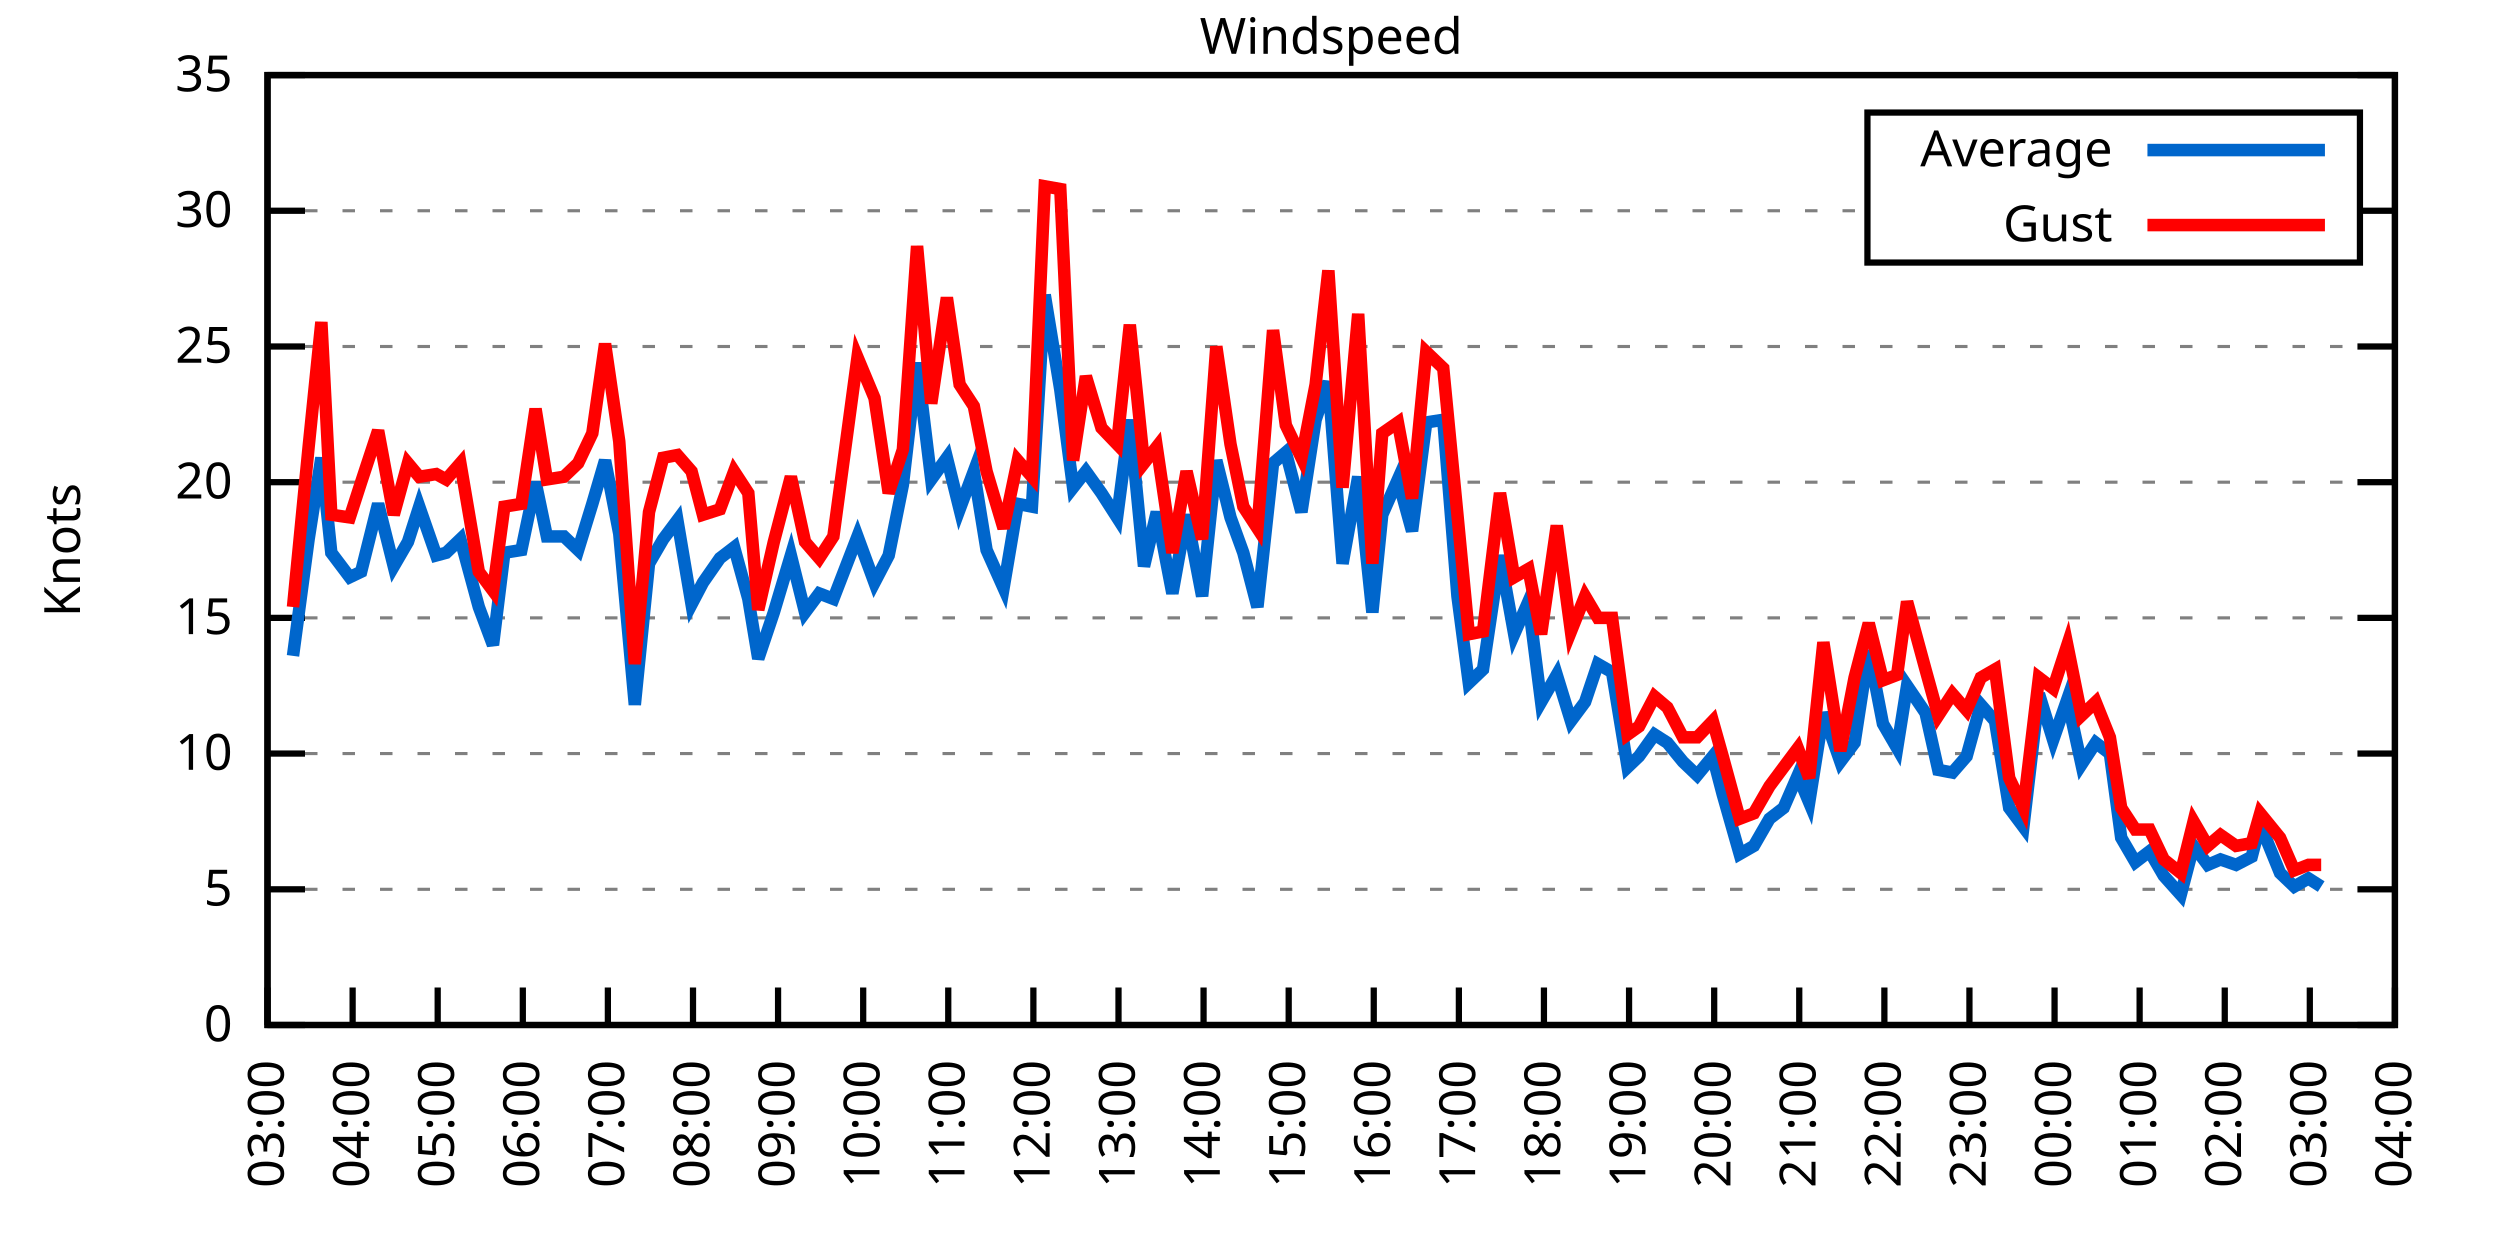
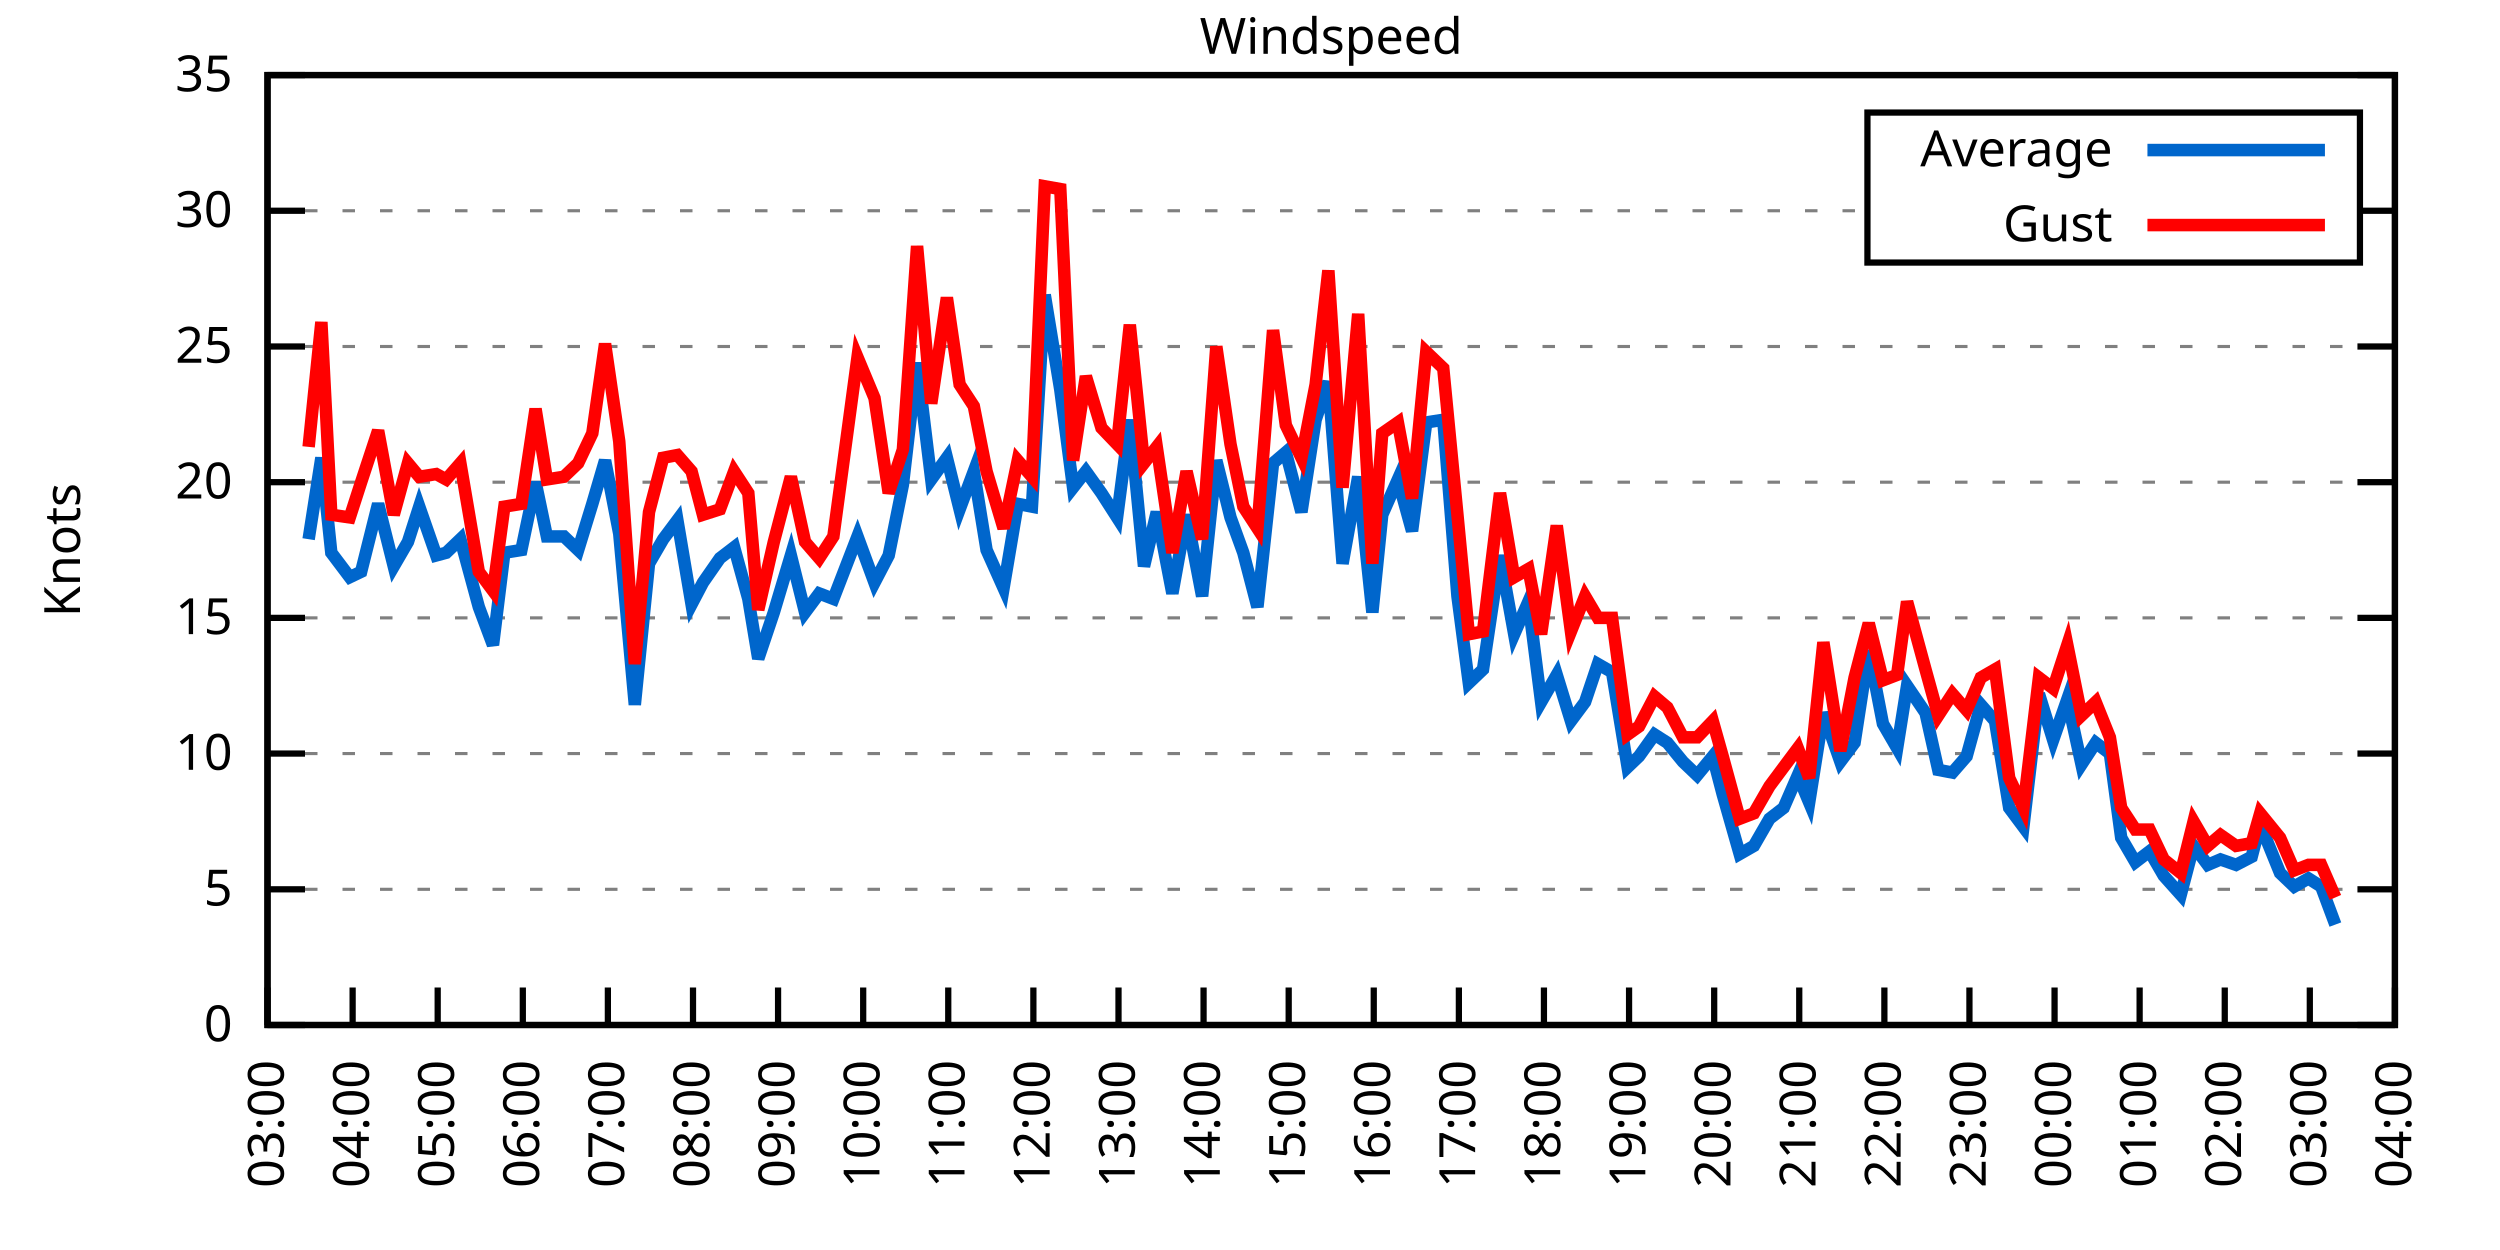
<svg xmlns="http://www.w3.org/2000/svg" xmlns:xlink="http://www.w3.org/1999/xlink" width="400" height="200" viewBox="0 0 400 200">
  <g id="gnuplot_canvas">
    <rect x="0" y="0" width="400" height="200" fill="none" />
    <defs>
      <circle id="gpDot" r="0.5" stroke-width="0.5" stroke="currentColor" />
      <path id="gpPt0" stroke-width="0.333" stroke="currentColor" d="M-1,0 h2 M0,-1 v2" />
      <path id="gpPt1" stroke-width="0.333" stroke="currentColor" d="M-1,-1 L1,1 M1,-1 L-1,1" />
      <path id="gpPt2" stroke-width="0.333" stroke="currentColor" d="M-1,0 L1,0 M0,-1 L0,1 M-1,-1 L1,1 M-1,1 L1,-1" />
      <rect id="gpPt3" stroke-width="0.333" stroke="currentColor" x="-1" y="-1" width="2" height="2" />
      <rect id="gpPt4" stroke-width="0.333" stroke="currentColor" fill="currentColor" x="-1" y="-1" width="2" height="2" />
      <circle id="gpPt5" stroke-width="0.333" stroke="currentColor" cx="0" cy="0" r="1" />
      <use xlink:href="#gpPt5" id="gpPt6" fill="currentColor" stroke="none" />
      <path id="gpPt7" stroke-width="0.333" stroke="currentColor" d="M0,-1.33 L-1.33,0.67 L1.33,0.67 z" />
      <use xlink:href="#gpPt7" id="gpPt8" fill="currentColor" stroke="none" />
      <use xlink:href="#gpPt7" id="gpPt9" stroke="currentColor" transform="rotate(180)" />
      <use xlink:href="#gpPt9" id="gpPt10" fill="currentColor" stroke="none" />
      <use xlink:href="#gpPt3" id="gpPt11" stroke="currentColor" transform="rotate(45)" />
      <use xlink:href="#gpPt11" id="gpPt12" fill="currentColor" stroke="none" />
      <path id="gpPt13" stroke-width="0.333" stroke="currentColor" d="M0,1.330 L1.265,0.411 L0.782,-1.067 L-0.782,-1.076 L-1.265,0.411 z" />
      <use xlink:href="#gpPt13" id="gpPt14" fill="currentColor" stroke="none" />
      <filter id="textbox" filterUnits="objectBoundingBox" x="0" y="0" height="1" width="1">
        <feFlood flood-color="white" flood-opacity="1" result="bgnd" />
        <feComposite in="SourceGraphic" in2="bgnd" operator="atop" />
      </filter>
      <filter id="greybox" filterUnits="objectBoundingBox" x="0" y="0" height="1" width="1">
        <feFlood flood-color="lightgrey" flood-opacity="1" result="grey" />
        <feComposite in="SourceGraphic" in2="grey" operator="atop" />
      </filter>
    </defs>
    <g fill="none" color="white" stroke="currentColor" stroke-width="1.00" stroke-linecap="butt" stroke-linejoin="miter">
</g>
    <g fill="none" color="black" stroke="currentColor" stroke-width="1.00" stroke-linecap="butt" stroke-linejoin="miter">
      <g stroke="none" shape-rendering="crispEdges">
        <polygon fill="rgb(255, 255, 255)" points="42.80,164.00 383.18,164.00 383.18,12.02 42.80,12.02 " />
      </g>
    </g>
    <g fill="none" color="black" stroke="currentColor" stroke-width="1.00" stroke-linecap="butt" stroke-linejoin="miter">
</g>
    <g fill="none" color="black" stroke="black" stroke-width="0.50" stroke-linecap="butt" stroke-linejoin="miter">
</g>
    <g fill="none" color="gray" stroke="currentColor" stroke-width="0.50" stroke-linecap="butt" stroke-linejoin="miter">
      <path stroke="gray" stroke-dasharray="2,4" class="gridline" d="M42.80,164.00 L383.19,164.00  " />
    </g>
    <g fill="none" color="gray" stroke="gray" stroke-width="1.00" stroke-linecap="butt" stroke-linejoin="miter">
</g>
    <g fill="none" color="black" stroke="currentColor" stroke-width="1.00" stroke-linecap="butt" stroke-linejoin="miter">
      <path stroke="black" d="M42.80,164.00 L48.80,164.00 M383.19,164.00 L377.19,164.00  " />
      <g transform="translate(37.20,166.60)" stroke="none" fill="black" font-family="Sans" font-size="8.00" text-anchor="end">
        <text>
          <tspan font-family="Sans"> 0</tspan>
        </text>
      </g>
    </g>
    <g fill="none" color="black" stroke="currentColor" stroke-width="1.00" stroke-linecap="butt" stroke-linejoin="miter">
</g>
    <g fill="none" color="black" stroke="black" stroke-width="0.50" stroke-linecap="butt" stroke-linejoin="miter">
</g>
    <g fill="none" color="gray" stroke="currentColor" stroke-width="0.50" stroke-linecap="butt" stroke-linejoin="miter">
      <path stroke="gray" stroke-dasharray="2,4" class="gridline" d="M42.80,142.29 L383.19,142.29  " />
    </g>
    <g fill="none" color="gray" stroke="gray" stroke-width="1.00" stroke-linecap="butt" stroke-linejoin="miter">
</g>
    <g fill="none" color="black" stroke="currentColor" stroke-width="1.00" stroke-linecap="butt" stroke-linejoin="miter">
      <path stroke="black" d="M42.80,142.29 L48.80,142.29 M383.19,142.29 L377.19,142.29  " />
      <g transform="translate(37.20,144.89)" stroke="none" fill="black" font-family="Sans" font-size="8.00" text-anchor="end">
        <text>
          <tspan font-family="Sans"> 5</tspan>
        </text>
      </g>
    </g>
    <g fill="none" color="black" stroke="currentColor" stroke-width="1.00" stroke-linecap="butt" stroke-linejoin="miter">
</g>
    <g fill="none" color="black" stroke="black" stroke-width="0.50" stroke-linecap="butt" stroke-linejoin="miter">
</g>
    <g fill="none" color="gray" stroke="currentColor" stroke-width="0.50" stroke-linecap="butt" stroke-linejoin="miter">
      <path stroke="gray" stroke-dasharray="2,4" class="gridline" d="M42.80,120.57 L383.19,120.57  " />
    </g>
    <g fill="none" color="gray" stroke="gray" stroke-width="1.00" stroke-linecap="butt" stroke-linejoin="miter">
</g>
    <g fill="none" color="black" stroke="currentColor" stroke-width="1.00" stroke-linecap="butt" stroke-linejoin="miter">
      <path stroke="black" d="M42.80,120.57 L48.80,120.57 M383.19,120.57 L377.19,120.57  " />
      <g transform="translate(37.20,123.17)" stroke="none" fill="black" font-family="Sans" font-size="8.00" text-anchor="end">
        <text>
          <tspan font-family="Sans"> 10</tspan>
        </text>
      </g>
    </g>
    <g fill="none" color="black" stroke="currentColor" stroke-width="1.00" stroke-linecap="butt" stroke-linejoin="miter">
</g>
    <g fill="none" color="black" stroke="black" stroke-width="0.50" stroke-linecap="butt" stroke-linejoin="miter">
</g>
    <g fill="none" color="gray" stroke="currentColor" stroke-width="0.50" stroke-linecap="butt" stroke-linejoin="miter">
      <path stroke="gray" stroke-dasharray="2,4" class="gridline" d="M42.80,98.86 L383.19,98.86  " />
    </g>
    <g fill="none" color="gray" stroke="gray" stroke-width="1.00" stroke-linecap="butt" stroke-linejoin="miter">
</g>
    <g fill="none" color="black" stroke="currentColor" stroke-width="1.00" stroke-linecap="butt" stroke-linejoin="miter">
      <path stroke="black" d="M42.80,98.86 L48.80,98.86 M383.19,98.86 L377.19,98.86  " />
      <g transform="translate(37.20,101.46)" stroke="none" fill="black" font-family="Sans" font-size="8.00" text-anchor="end">
        <text>
          <tspan font-family="Sans"> 15</tspan>
        </text>
      </g>
    </g>
    <g fill="none" color="black" stroke="currentColor" stroke-width="1.00" stroke-linecap="butt" stroke-linejoin="miter">
</g>
    <g fill="none" color="black" stroke="black" stroke-width="0.50" stroke-linecap="butt" stroke-linejoin="miter">
</g>
    <g fill="none" color="gray" stroke="currentColor" stroke-width="0.50" stroke-linecap="butt" stroke-linejoin="miter">
      <path stroke="gray" stroke-dasharray="2,4" class="gridline" d="M42.80,77.15 L383.19,77.15  " />
    </g>
    <g fill="none" color="gray" stroke="gray" stroke-width="1.00" stroke-linecap="butt" stroke-linejoin="miter">
</g>
    <g fill="none" color="black" stroke="currentColor" stroke-width="1.00" stroke-linecap="butt" stroke-linejoin="miter">
      <path stroke="black" d="M42.80,77.15 L48.80,77.15 M383.19,77.15 L377.19,77.15  " />
      <g transform="translate(37.20,79.75)" stroke="none" fill="black" font-family="Sans" font-size="8.00" text-anchor="end">
        <text>
          <tspan font-family="Sans"> 20</tspan>
        </text>
      </g>
    </g>
    <g fill="none" color="black" stroke="currentColor" stroke-width="1.00" stroke-linecap="butt" stroke-linejoin="miter">
</g>
    <g fill="none" color="black" stroke="black" stroke-width="0.50" stroke-linecap="butt" stroke-linejoin="miter">
</g>
    <g fill="none" color="gray" stroke="currentColor" stroke-width="0.50" stroke-linecap="butt" stroke-linejoin="miter">
      <path stroke="gray" stroke-dasharray="2,4" class="gridline" d="M42.80,55.44 L383.19,55.44  " />
    </g>
    <g fill="none" color="gray" stroke="gray" stroke-width="1.00" stroke-linecap="butt" stroke-linejoin="miter">
</g>
    <g fill="none" color="black" stroke="currentColor" stroke-width="1.00" stroke-linecap="butt" stroke-linejoin="miter">
      <path stroke="black" d="M42.80,55.44 L48.80,55.44 M383.19,55.44 L377.19,55.44  " />
      <g transform="translate(37.20,58.04)" stroke="none" fill="black" font-family="Sans" font-size="8.00" text-anchor="end">
        <text>
          <tspan font-family="Sans"> 25</tspan>
        </text>
      </g>
    </g>
    <g fill="none" color="black" stroke="currentColor" stroke-width="1.00" stroke-linecap="butt" stroke-linejoin="miter">
</g>
    <g fill="none" color="black" stroke="black" stroke-width="0.50" stroke-linecap="butt" stroke-linejoin="miter">
</g>
    <g fill="none" color="gray" stroke="currentColor" stroke-width="0.50" stroke-linecap="butt" stroke-linejoin="miter">
      <path stroke="gray" stroke-dasharray="2,4" class="gridline" d="M42.80,33.72 L298.79,33.72 M377.59,33.72 L383.19,33.72  " />
    </g>
    <g fill="none" color="gray" stroke="gray" stroke-width="1.00" stroke-linecap="butt" stroke-linejoin="miter">
</g>
    <g fill="none" color="black" stroke="currentColor" stroke-width="1.00" stroke-linecap="butt" stroke-linejoin="miter">
      <path stroke="black" d="M42.80,33.72 L48.80,33.72 M383.19,33.72 L377.19,33.72  " />
      <g transform="translate(37.20,36.32)" stroke="none" fill="black" font-family="Sans" font-size="8.00" text-anchor="end">
        <text>
          <tspan font-family="Sans"> 30</tspan>
        </text>
      </g>
    </g>
    <g fill="none" color="black" stroke="currentColor" stroke-width="1.00" stroke-linecap="butt" stroke-linejoin="miter">
</g>
    <g fill="none" color="black" stroke="black" stroke-width="0.50" stroke-linecap="butt" stroke-linejoin="miter">
</g>
    <g fill="none" color="gray" stroke="currentColor" stroke-width="0.50" stroke-linecap="butt" stroke-linejoin="miter">
      <path stroke="gray" stroke-dasharray="2,4" class="gridline" d="M42.80,12.01 L383.19,12.01  " />
    </g>
    <g fill="none" color="gray" stroke="gray" stroke-width="1.00" stroke-linecap="butt" stroke-linejoin="miter">
</g>
    <g fill="none" color="black" stroke="currentColor" stroke-width="1.00" stroke-linecap="butt" stroke-linejoin="miter">
      <path stroke="black" d="M42.80,12.01 L48.80,12.01 M383.19,12.01 L377.19,12.01  " />
      <g transform="translate(37.20,14.61)" stroke="none" fill="black" font-family="Sans" font-size="8.00" text-anchor="end">
        <text>
          <tspan font-family="Sans"> 35</tspan>
        </text>
      </g>
    </g>
    <g fill="none" color="black" stroke="currentColor" stroke-width="1.00" stroke-linecap="butt" stroke-linejoin="miter">
      <path stroke="black" d="M42.80,164.00 L42.80,158.00  " />
      <g transform="translate(45.40,169.60) rotate(270.00)" stroke="none" fill="black" font-family="Sans" font-size="8.00" text-anchor="end">
        <text>
          <tspan font-family="Sans">03:00</tspan>
        </text>
      </g>
    </g>
    <g fill="none" color="black" stroke="currentColor" stroke-width="1.00" stroke-linecap="butt" stroke-linejoin="miter">
      <path stroke="black" d="M56.42,164.00 L56.42,158.00  " />
      <g transform="translate(59.02,169.60) rotate(270.00)" stroke="none" fill="black" font-family="Sans" font-size="8.00" text-anchor="end">
        <text>
          <tspan font-family="Sans">04:00</tspan>
        </text>
      </g>
    </g>
    <g fill="none" color="black" stroke="currentColor" stroke-width="1.00" stroke-linecap="butt" stroke-linejoin="miter">
      <path stroke="black" d="M70.03,164.00 L70.03,158.00  " />
      <g transform="translate(72.63,169.60) rotate(270.00)" stroke="none" fill="black" font-family="Sans" font-size="8.00" text-anchor="end">
        <text>
          <tspan font-family="Sans">05:00</tspan>
        </text>
      </g>
    </g>
    <g fill="none" color="black" stroke="currentColor" stroke-width="1.00" stroke-linecap="butt" stroke-linejoin="miter">
      <path stroke="black" d="M83.65,164.00 L83.65,158.00  " />
      <g transform="translate(86.25,169.60) rotate(270.00)" stroke="none" fill="black" font-family="Sans" font-size="8.00" text-anchor="end">
        <text>
          <tspan font-family="Sans">06:00</tspan>
        </text>
      </g>
    </g>
    <g fill="none" color="black" stroke="currentColor" stroke-width="1.00" stroke-linecap="butt" stroke-linejoin="miter">
      <path stroke="black" d="M97.26,164.00 L97.26,158.00  " />
      <g transform="translate(99.86,169.60) rotate(270.00)" stroke="none" fill="black" font-family="Sans" font-size="8.00" text-anchor="end">
        <text>
          <tspan font-family="Sans">07:00</tspan>
        </text>
      </g>
    </g>
    <g fill="none" color="black" stroke="currentColor" stroke-width="1.00" stroke-linecap="butt" stroke-linejoin="miter">
      <path stroke="black" d="M110.88,164.00 L110.88,158.00  " />
      <g transform="translate(113.48,169.60) rotate(270.00)" stroke="none" fill="black" font-family="Sans" font-size="8.00" text-anchor="end">
        <text>
          <tspan font-family="Sans">08:00</tspan>
        </text>
      </g>
    </g>
    <g fill="none" color="black" stroke="currentColor" stroke-width="1.00" stroke-linecap="butt" stroke-linejoin="miter">
      <path stroke="black" d="M124.49,164.00 L124.49,158.00  " />
      <g transform="translate(127.09,169.60) rotate(270.00)" stroke="none" fill="black" font-family="Sans" font-size="8.00" text-anchor="end">
        <text>
          <tspan font-family="Sans">09:00</tspan>
        </text>
      </g>
    </g>
    <g fill="none" color="black" stroke="currentColor" stroke-width="1.00" stroke-linecap="butt" stroke-linejoin="miter">
      <path stroke="black" d="M138.11,164.00 L138.11,158.00  " />
      <g transform="translate(140.71,169.60) rotate(270.00)" stroke="none" fill="black" font-family="Sans" font-size="8.00" text-anchor="end">
        <text>
          <tspan font-family="Sans">10:00</tspan>
        </text>
      </g>
    </g>
    <g fill="none" color="black" stroke="currentColor" stroke-width="1.00" stroke-linecap="butt" stroke-linejoin="miter">
      <path stroke="black" d="M151.72,164.00 L151.72,158.00  " />
      <g transform="translate(154.32,169.60) rotate(270.00)" stroke="none" fill="black" font-family="Sans" font-size="8.00" text-anchor="end">
        <text>
          <tspan font-family="Sans">11:00</tspan>
        </text>
      </g>
    </g>
    <g fill="none" color="black" stroke="currentColor" stroke-width="1.00" stroke-linecap="butt" stroke-linejoin="miter">
      <path stroke="black" d="M165.34,164.00 L165.34,158.00  " />
      <g transform="translate(167.94,169.60) rotate(270.00)" stroke="none" fill="black" font-family="Sans" font-size="8.00" text-anchor="end">
        <text>
          <tspan font-family="Sans">12:00</tspan>
        </text>
      </g>
    </g>
    <g fill="none" color="black" stroke="currentColor" stroke-width="1.00" stroke-linecap="butt" stroke-linejoin="miter">
      <path stroke="black" d="M178.96,164.00 L178.96,158.00  " />
      <g transform="translate(181.56,169.60) rotate(270.00)" stroke="none" fill="black" font-family="Sans" font-size="8.00" text-anchor="end">
        <text>
          <tspan font-family="Sans">13:00</tspan>
        </text>
      </g>
    </g>
    <g fill="none" color="black" stroke="currentColor" stroke-width="1.00" stroke-linecap="butt" stroke-linejoin="miter">
      <path stroke="black" d="M192.57,164.00 L192.57,158.00  " />
      <g transform="translate(195.17,169.60) rotate(270.00)" stroke="none" fill="black" font-family="Sans" font-size="8.00" text-anchor="end">
        <text>
          <tspan font-family="Sans">14:00</tspan>
        </text>
      </g>
    </g>
    <g fill="none" color="black" stroke="currentColor" stroke-width="1.00" stroke-linecap="butt" stroke-linejoin="miter">
      <path stroke="black" d="M206.19,164.00 L206.19,158.00  " />
      <g transform="translate(208.79,169.60) rotate(270.00)" stroke="none" fill="black" font-family="Sans" font-size="8.00" text-anchor="end">
        <text>
          <tspan font-family="Sans">15:00</tspan>
        </text>
      </g>
    </g>
    <g fill="none" color="black" stroke="currentColor" stroke-width="1.00" stroke-linecap="butt" stroke-linejoin="miter">
      <path stroke="black" d="M219.80,164.00 L219.80,158.00  " />
      <g transform="translate(222.40,169.60) rotate(270.00)" stroke="none" fill="black" font-family="Sans" font-size="8.00" text-anchor="end">
        <text>
          <tspan font-family="Sans">16:00</tspan>
        </text>
      </g>
    </g>
    <g fill="none" color="black" stroke="currentColor" stroke-width="1.00" stroke-linecap="butt" stroke-linejoin="miter">
      <path stroke="black" d="M233.42,164.00 L233.42,158.00  " />
      <g transform="translate(236.02,169.60) rotate(270.00)" stroke="none" fill="black" font-family="Sans" font-size="8.00" text-anchor="end">
        <text>
          <tspan font-family="Sans">17:00</tspan>
        </text>
      </g>
    </g>
    <g fill="none" color="black" stroke="currentColor" stroke-width="1.00" stroke-linecap="butt" stroke-linejoin="miter">
      <path stroke="black" d="M247.03,164.00 L247.03,158.00  " />
      <g transform="translate(249.63,169.60) rotate(270.00)" stroke="none" fill="black" font-family="Sans" font-size="8.00" text-anchor="end">
        <text>
          <tspan font-family="Sans">18:00</tspan>
        </text>
      </g>
    </g>
    <g fill="none" color="black" stroke="currentColor" stroke-width="1.00" stroke-linecap="butt" stroke-linejoin="miter">
      <path stroke="black" d="M260.65,164.00 L260.65,158.00  " />
      <g transform="translate(263.25,169.60) rotate(270.00)" stroke="none" fill="black" font-family="Sans" font-size="8.00" text-anchor="end">
        <text>
          <tspan font-family="Sans">19:00</tspan>
        </text>
      </g>
    </g>
    <g fill="none" color="black" stroke="currentColor" stroke-width="1.00" stroke-linecap="butt" stroke-linejoin="miter">
      <path stroke="black" d="M274.27,164.00 L274.27,158.00  " />
      <g transform="translate(276.87,169.60) rotate(270.00)" stroke="none" fill="black" font-family="Sans" font-size="8.00" text-anchor="end">
        <text>
          <tspan font-family="Sans">20:00</tspan>
        </text>
      </g>
    </g>
    <g fill="none" color="black" stroke="currentColor" stroke-width="1.00" stroke-linecap="butt" stroke-linejoin="miter">
      <path stroke="black" d="M287.88,164.00 L287.88,158.00  " />
      <g transform="translate(290.48,169.60) rotate(270.00)" stroke="none" fill="black" font-family="Sans" font-size="8.00" text-anchor="end">
        <text>
          <tspan font-family="Sans">21:00</tspan>
        </text>
      </g>
    </g>
    <g fill="none" color="black" stroke="currentColor" stroke-width="1.00" stroke-linecap="butt" stroke-linejoin="miter">
      <path stroke="black" d="M301.50,164.00 L301.50,158.00  " />
      <g transform="translate(304.10,169.60) rotate(270.00)" stroke="none" fill="black" font-family="Sans" font-size="8.00" text-anchor="end">
        <text>
          <tspan font-family="Sans">22:00</tspan>
        </text>
      </g>
    </g>
    <g fill="none" color="black" stroke="currentColor" stroke-width="1.00" stroke-linecap="butt" stroke-linejoin="miter">
      <path stroke="black" d="M315.11,164.00 L315.11,158.00  " />
      <g transform="translate(317.71,169.60) rotate(270.00)" stroke="none" fill="black" font-family="Sans" font-size="8.00" text-anchor="end">
        <text>
          <tspan font-family="Sans">23:00</tspan>
        </text>
      </g>
    </g>
    <g fill="none" color="black" stroke="currentColor" stroke-width="1.00" stroke-linecap="butt" stroke-linejoin="miter">
      <path stroke="black" d="M328.73,164.00 L328.73,158.00  " />
      <g transform="translate(331.33,169.60) rotate(270.00)" stroke="none" fill="black" font-family="Sans" font-size="8.00" text-anchor="end">
        <text>
          <tspan font-family="Sans">00:00</tspan>
        </text>
      </g>
    </g>
    <g fill="none" color="black" stroke="currentColor" stroke-width="1.00" stroke-linecap="butt" stroke-linejoin="miter">
      <path stroke="black" d="M342.34,164.00 L342.34,158.00  " />
      <g transform="translate(344.94,169.60) rotate(270.00)" stroke="none" fill="black" font-family="Sans" font-size="8.00" text-anchor="end">
        <text>
          <tspan font-family="Sans">01:00</tspan>
        </text>
      </g>
    </g>
    <g fill="none" color="black" stroke="currentColor" stroke-width="1.00" stroke-linecap="butt" stroke-linejoin="miter">
      <path stroke="black" d="M355.96,164.00 L355.96,158.00  " />
      <g transform="translate(358.56,169.60) rotate(270.00)" stroke="none" fill="black" font-family="Sans" font-size="8.00" text-anchor="end">
        <text>
          <tspan font-family="Sans">02:00</tspan>
        </text>
      </g>
    </g>
    <g fill="none" color="black" stroke="currentColor" stroke-width="1.00" stroke-linecap="butt" stroke-linejoin="miter">
      <path stroke="black" d="M369.57,164.00 L369.57,158.00  " />
      <g transform="translate(372.17,169.60) rotate(270.00)" stroke="none" fill="black" font-family="Sans" font-size="8.00" text-anchor="end">
        <text>
          <tspan font-family="Sans">03:00</tspan>
        </text>
      </g>
    </g>
    <g fill="none" color="black" stroke="currentColor" stroke-width="1.00" stroke-linecap="butt" stroke-linejoin="miter">
      <path stroke="black" d="M383.19,164.00 L383.19,158.00  " />
      <g transform="translate(385.79,169.60) rotate(270.00)" stroke="none" fill="black" font-family="Sans" font-size="8.00" text-anchor="end">
        <text>
          <tspan font-family="Sans">04:00</tspan>
        </text>
      </g>
    </g>
    <g fill="none" color="black" stroke="currentColor" stroke-width="1.00" stroke-linecap="butt" stroke-linejoin="miter">
</g>
    <g fill="none" color="black" stroke="currentColor" stroke-width="1.00" stroke-linecap="butt" stroke-linejoin="miter">
      <path stroke="black" d="M42.80,12.01 L42.80,164.00 L383.19,164.00 L383.19,12.01 L42.80,12.01 Z  " />
    </g>
    <g fill="none" color="black" stroke="currentColor" stroke-width="1.00" stroke-linecap="butt" stroke-linejoin="miter">
</g>
    <g fill="none" color="black" stroke="currentColor" stroke-width="1.00" stroke-linecap="butt" stroke-linejoin="miter">
      <path stroke="black" d="M298.79,42.01 L298.79,18.01 L377.59,18.01 L377.59,42.01 L298.79,42.01 Z  " />
    </g>
    <g id="Windspeed_plot_1">
      <g fill="none" color="white" stroke="black" stroke-width="2.00" stroke-linecap="butt" stroke-linejoin="miter">
</g>
      <g fill="none" color="black" stroke="currentColor" stroke-width="2.00" stroke-linecap="butt" stroke-linejoin="miter">
        <g transform="translate(337.99,26.61)" stroke="none" fill="black" font-family="Sans" font-size="8.00" text-anchor="end">
          <text>
            <tspan font-family="Sans">Average</tspan>
          </text>
        </g>
      </g>
      <g fill="none" color="black" stroke="currentColor" stroke-width="2.00" stroke-linecap="butt" stroke-linejoin="miter">
-         <path stroke="rgb(  0, 102, 204)" d="M343.59,24.01 L371.99,24.01 M46.88,104.94 L49.38,86.27 L51.42,73.24 L53.01,88.44 L55.96,92.35 L57.78,91.48   L60.50,80.62 L63.00,90.61 L65.27,86.70 L67.08,81.06 L69.80,88.87 L71.39,88.44 L73.66,86.27 L76.61,97.12   L78.88,103.20 L80.70,88.44 L83.42,88.00 L85.69,77.15 L87.50,85.83 L90.23,85.83 L92.50,88.00 L94.77,80.62   L96.81,73.67 L99.08,85.40 L101.57,112.76 L103.84,90.18 L106.11,86.27 L108.38,83.23 L110.65,96.69 L112.47,93.22   L115.19,89.31 L117.46,87.57 L119.73,95.82 L121.32,105.38 L123.81,97.99 L126.54,88.87 L128.81,97.99 L131.07,94.95   L133.34,95.82 L137.20,85.83 L139.92,93.22 L142.19,88.87 L144.46,77.58 L146.73,58.04 L149.00,76.71 L151.50,73.24   L153.54,81.49 L155.81,75.41 L157.85,88.00 L160.57,94.08 L162.84,80.62 L165.11,81.06 L167.16,47.18 L169.65,62.38   L171.69,78.02 L173.74,75.41 L176.23,78.89 L178.73,82.79 L180.77,67.16 L183.04,90.61 L185.08,81.93 L187.58,94.95   L189.85,82.36 L192.34,95.39 L194.61,73.67 L196.88,82.79 L198.93,88.44 L201.19,97.12 L203.69,74.11 L205.73,72.37   L208.23,81.93 L210.50,67.16 L212.54,61.08 L214.81,90.18 L217.31,76.28 L219.58,97.99 L221.16,82.36 L223.66,76.71   L225.93,84.97 L228.20,67.59 L230.92,67.16 L233.19,95.39 L235.01,109.28 L237.28,107.11 L240.00,88.87 L242.27,101.47   L244.54,96.26 L246.58,112.32 L249.08,107.98 L251.35,115.36 L253.61,112.32 L255.66,106.24 L257.93,107.55 L260.42,122.75   L262.24,121.01 L264.73,117.53 L266.78,118.84 L269.27,121.88 L271.54,124.05 L274.04,121.01 L275.63,127.09 L278.35,136.64   L280.62,135.34 L283.12,131.00 L285.38,129.26 L287.65,124.05 L289.47,128.39 L291.74,114.06 L294.46,121.88 L296.73,118.84   L299.00,104.07 L301.27,115.80 L303.54,119.71 L305.13,109.72 L308.08,114.06 L310.12,123.18 L312.39,123.61 L314.66,121.01   L316.93,112.76 L319.20,115.36 L321.47,129.26 L323.74,132.30 L326.23,111.02 L328.50,118.40 L330.77,111.89 L333.04,122.31   L335.31,118.84 L337.58,120.57 L339.39,134.04 L341.66,137.94 L343.93,136.21 L346.20,140.12 L348.92,143.16 L350.97,135.34   L353.24,138.38 L355.28,137.51 L357.77,138.38 L360.27,137.08 L361.63,131.86 L364.81,139.68 L367.08,141.85 L369.35,140.55   L371.39,141.85  " />
+         <path stroke="rgb(  0, 102, 204)" d="M343.59,24.01 L371.99,24.01 M49.38,86.27 L51.42,73.24 L53.01,88.44 L55.96,92.35 L57.78,91.48 L60.50,80.62   L63.00,90.61 L65.27,86.70 L67.08,81.06 L69.80,88.87 L71.39,88.44 L73.66,86.27 L76.61,97.12 L78.88,103.20   L80.70,88.44 L83.42,88.00 L85.69,77.15 L87.50,85.83 L90.23,85.83 L92.50,88.00 L94.77,80.62 L96.81,73.67   L99.08,85.40 L101.57,112.76 L103.84,90.18 L106.11,86.27 L108.38,83.23 L110.65,96.69 L112.47,93.22 L115.19,89.31   L117.46,87.57 L119.73,95.82 L121.32,105.38 L123.81,97.99 L126.54,88.87 L128.81,97.99 L131.07,94.95 L133.34,95.82   L137.20,85.83 L139.92,93.22 L142.19,88.87 L144.46,77.58 L146.73,58.04 L149.00,76.71 L151.50,73.24 L153.54,81.49   L155.81,75.41 L157.85,88.00 L160.57,94.08 L162.84,80.62 L165.11,81.06 L167.16,47.18 L169.65,62.38 L171.69,78.02   L173.74,75.41 L176.23,78.89 L178.73,82.79 L180.77,67.16 L183.04,90.61 L185.08,81.93 L187.58,94.95 L189.85,82.36   L192.34,95.39 L194.61,73.67 L196.88,82.79 L198.93,88.44 L201.19,97.12 L203.69,74.11 L205.73,72.37 L208.23,81.93   L210.50,67.16 L212.54,61.08 L214.81,90.18 L217.31,76.28 L219.58,97.99 L221.16,82.36 L223.66,76.71 L225.93,84.97   L228.20,67.59 L230.92,67.16 L233.19,95.39 L235.01,109.28 L237.28,107.11 L240.00,88.87 L242.27,101.47 L244.54,96.26   L246.58,112.32 L249.08,107.98 L251.35,115.36 L253.61,112.32 L255.66,106.24 L257.93,107.55 L260.42,122.75 L262.24,121.01   L264.73,117.53 L266.78,118.84 L269.27,121.88 L271.54,124.05 L274.04,121.01 L275.63,127.09 L278.35,136.64 L280.62,135.34   L283.12,131.00 L285.38,129.26 L287.65,124.05 L289.47,128.39 L291.74,114.06 L294.46,121.88 L296.73,118.84 L299.00,104.07   L301.27,115.80 L303.54,119.71 L305.13,109.72 L308.08,114.06 L310.12,123.18 L312.39,123.61 L314.66,121.01 L316.93,112.76   L319.20,115.36 L321.47,129.26 L323.74,132.30 L326.23,111.02 L328.50,118.40 L330.77,111.89 L333.04,122.31 L335.31,118.84   L337.58,120.57 L339.39,134.04 L341.66,137.94 L343.93,136.21 L346.20,140.12 L348.92,143.16 L350.97,135.34 L353.24,138.38   L355.28,137.51 L357.77,138.38 L360.27,137.08 L361.63,131.86 L364.81,139.68 L367.08,141.85 L369.35,140.55 L371.39,141.85   L373.66,147.93  " />
      </g>
    </g>
    <g id="Windspeed_plot_2">
      <g fill="none" color="black" stroke="currentColor" stroke-width="2.00" stroke-linecap="butt" stroke-linejoin="miter">
        <g transform="translate(337.99,38.61)" stroke="none" fill="black" font-family="Sans" font-size="8.00" text-anchor="end">
          <text>
            <tspan font-family="Sans">Gust</tspan>
          </text>
        </g>
      </g>
      <g fill="none" color="black" stroke="currentColor" stroke-width="2.00" stroke-linecap="butt" stroke-linejoin="miter">
-         <path stroke="rgb(255,   0,   0)" d="M343.59,36.01 L371.99,36.01 M46.88,97.12 L49.38,71.50 L51.42,51.53 L53.01,82.36 L55.96,82.79 L57.78,77.15   L60.50,68.90 L63.00,82.36 L65.27,74.11 L67.08,76.28 L69.80,75.85 L71.39,76.71 L73.66,74.11 L76.61,91.48   L78.88,94.52 L80.70,81.06 L83.42,80.62 L85.69,65.42 L87.50,76.71 L90.23,76.28 L92.50,74.11 L94.77,69.33   L96.81,55.00 L99.08,70.63 L101.57,106.24 L103.84,81.93 L106.11,73.24 L108.38,72.81 L110.65,75.41 L112.47,82.36   L115.19,81.49 L117.46,75.41 L119.73,78.89 L121.32,97.56 L123.81,86.70 L126.54,76.28 L128.81,86.70 L131.07,89.31   L133.34,85.83 L137.20,57.17 L139.92,63.69 L142.19,78.89 L144.46,71.94 L146.73,39.37 L149.00,64.56 L151.50,47.62   L153.54,61.52 L155.81,64.99 L157.85,75.41 L160.57,84.53 L162.84,73.67 L165.11,76.28 L167.16,29.81 L169.65,30.25   L171.69,73.67 L173.74,60.21 L176.23,68.46 L178.73,71.07 L180.77,51.96 L183.04,74.11 L185.08,71.50 L187.58,88.44   L189.85,75.41 L192.34,86.27 L194.61,55.44 L196.88,71.07 L198.93,81.06 L201.19,84.53 L203.69,52.83 L205.73,68.03   L208.23,73.24 L210.50,61.52 L212.54,43.28 L214.81,78.02 L217.31,50.22 L219.58,90.18 L221.16,69.33 L223.66,67.59   L225.93,79.75 L228.20,56.30 L230.92,58.91 L233.19,82.36 L235.01,101.47 L237.28,101.03 L240.00,78.89 L242.27,92.35   L244.54,91.04 L246.58,101.47 L249.08,84.10 L251.35,101.03 L253.61,95.39 L255.66,98.86 L257.93,98.86 L260.42,117.53   L262.24,116.23 L264.73,111.45 L266.78,113.19 L269.27,117.97 L271.54,117.97 L274.04,115.36 L275.63,121.01 L278.35,131.00   L280.62,130.13 L283.12,125.79 L285.38,122.75 L287.65,119.71 L289.47,124.48 L291.74,102.77 L294.46,120.14 L296.73,108.42   L299.00,99.73 L301.27,108.85 L303.54,107.98 L305.13,96.26 L308.08,107.11 L310.12,114.49 L312.39,111.02 L314.66,113.63   L316.93,108.42 L319.20,107.11 L321.47,124.48 L323.74,129.26 L326.23,108.42 L328.50,110.15 L330.77,103.20 L333.04,114.49   L335.31,112.32 L337.58,117.97 L339.39,129.26 L341.66,132.73 L343.93,132.73 L346.20,137.51 L348.92,139.68 L350.97,131.43   L353.24,135.34 L355.28,133.60 L357.77,135.34 L360.27,134.90 L361.63,130.13 L364.81,134.04 L367.08,139.25 L369.35,138.38   L371.39,138.38  " />
+         <path stroke="rgb(255,   0,   0)" d="M343.59,36.01 L371.99,36.01 M49.38,71.50 L51.42,51.53 L53.01,82.36 L55.96,82.79 L57.78,77.15 L60.50,68.90   L63.00,82.36 L65.27,74.11 L67.08,76.28 L69.80,75.85 L71.39,76.71 L73.66,74.11 L76.61,91.48 L78.88,94.52   L80.70,81.06 L83.42,80.62 L85.69,65.42 L87.50,76.71 L90.23,76.28 L92.50,74.11 L94.77,69.33 L96.81,55.00   L99.08,70.63 L101.57,106.24 L103.84,81.93 L106.11,73.24 L108.38,72.81 L110.65,75.41 L112.47,82.36 L115.19,81.49   L117.46,75.41 L119.73,78.89 L121.32,97.56 L123.81,86.70 L126.54,76.28 L128.81,86.70 L131.07,89.31 L133.34,85.83   L137.20,57.17 L139.92,63.69 L142.19,78.89 L144.46,71.94 L146.73,39.37 L149.00,64.56 L151.50,47.62 L153.54,61.52   L155.81,64.99 L157.85,75.41 L160.57,84.53 L162.84,73.67 L165.11,76.28 L167.16,29.81 L169.65,30.25 L171.69,73.67   L173.74,60.21 L176.23,68.46 L178.73,71.07 L180.77,51.96 L183.04,74.11 L185.08,71.50 L187.58,88.44 L189.85,75.41   L192.34,86.27 L194.61,55.44 L196.88,71.07 L198.93,81.06 L201.19,84.53 L203.69,52.83 L205.73,68.03 L208.23,73.24   L210.50,61.52 L212.54,43.28 L214.81,78.02 L217.31,50.22 L219.58,90.18 L221.16,69.33 L223.66,67.59 L225.93,79.75   L228.20,56.30 L230.92,58.91 L233.19,82.36 L235.01,101.47 L237.28,101.03 L240.00,78.89 L242.27,92.35 L244.54,91.04   L246.58,101.47 L249.08,84.10 L251.35,101.03 L253.61,95.39 L255.66,98.86 L257.93,98.86 L260.42,117.53 L262.24,116.23   L264.73,111.45 L266.78,113.19 L269.27,117.97 L271.54,117.97 L274.04,115.36 L275.63,121.01 L278.35,131.00 L280.62,130.13   L283.12,125.79 L285.38,122.75 L287.65,119.71 L289.47,124.48 L291.74,102.77 L294.46,120.14 L296.73,108.42 L299.00,99.73   L301.27,108.85 L303.54,107.98 L305.13,96.26 L308.08,107.11 L310.12,114.49 L312.39,111.02 L314.66,113.63 L316.93,108.42   L319.20,107.11 L321.47,124.48 L323.74,129.26 L326.23,108.42 L328.50,110.15 L330.77,103.20 L333.04,114.49 L335.31,112.32   L337.58,117.97 L339.39,129.26 L341.66,132.73 L343.93,132.73 L346.20,137.51 L348.92,139.68 L350.97,131.43 L353.24,135.34   L355.28,133.60 L357.77,135.34 L360.27,134.90 L361.63,130.13 L364.81,134.04 L367.08,139.25 L369.35,138.38 L371.39,138.38   L373.66,143.59  " />
      </g>
    </g>
    <g fill="none" color="black" stroke="currentColor" stroke-width="2.00" stroke-linecap="butt" stroke-linejoin="miter">
</g>
    <g fill="none" color="black" stroke="black" stroke-width="1.00" stroke-linecap="butt" stroke-linejoin="miter">
</g>
    <g fill="none" color="black" stroke="currentColor" stroke-width="1.00" stroke-linecap="butt" stroke-linejoin="miter">
      <path stroke="black" d="M42.80,12.01 L42.80,164.00 L383.19,164.00 L383.19,12.01 L42.80,12.01 Z  " />
      <g transform="translate(12.80,88.01) rotate(270.00)" stroke="none" fill="black" font-family="Sans" font-size="8.00" text-anchor="middle">
        <text>
          <tspan font-family="Sans">Knots</tspan>
        </text>
      </g>
    </g>
    <g fill="none" color="black" stroke="currentColor" stroke-width="1.00" stroke-linecap="butt" stroke-linejoin="miter">
</g>
    <g fill="none" color="black" stroke="currentColor" stroke-width="1.00" stroke-linecap="butt" stroke-linejoin="miter">
      <g transform="translate(212.99,8.61)" stroke="none" fill="black" font-family="Sans" font-size="8.00" text-anchor="middle">
        <text>
          <tspan font-family="Sans">Windspeed</tspan>
        </text>
      </g>
    </g>
    <g fill="none" color="black" stroke="currentColor" stroke-width="1.00" stroke-linecap="butt" stroke-linejoin="miter">
</g>
  </g>
</svg>
